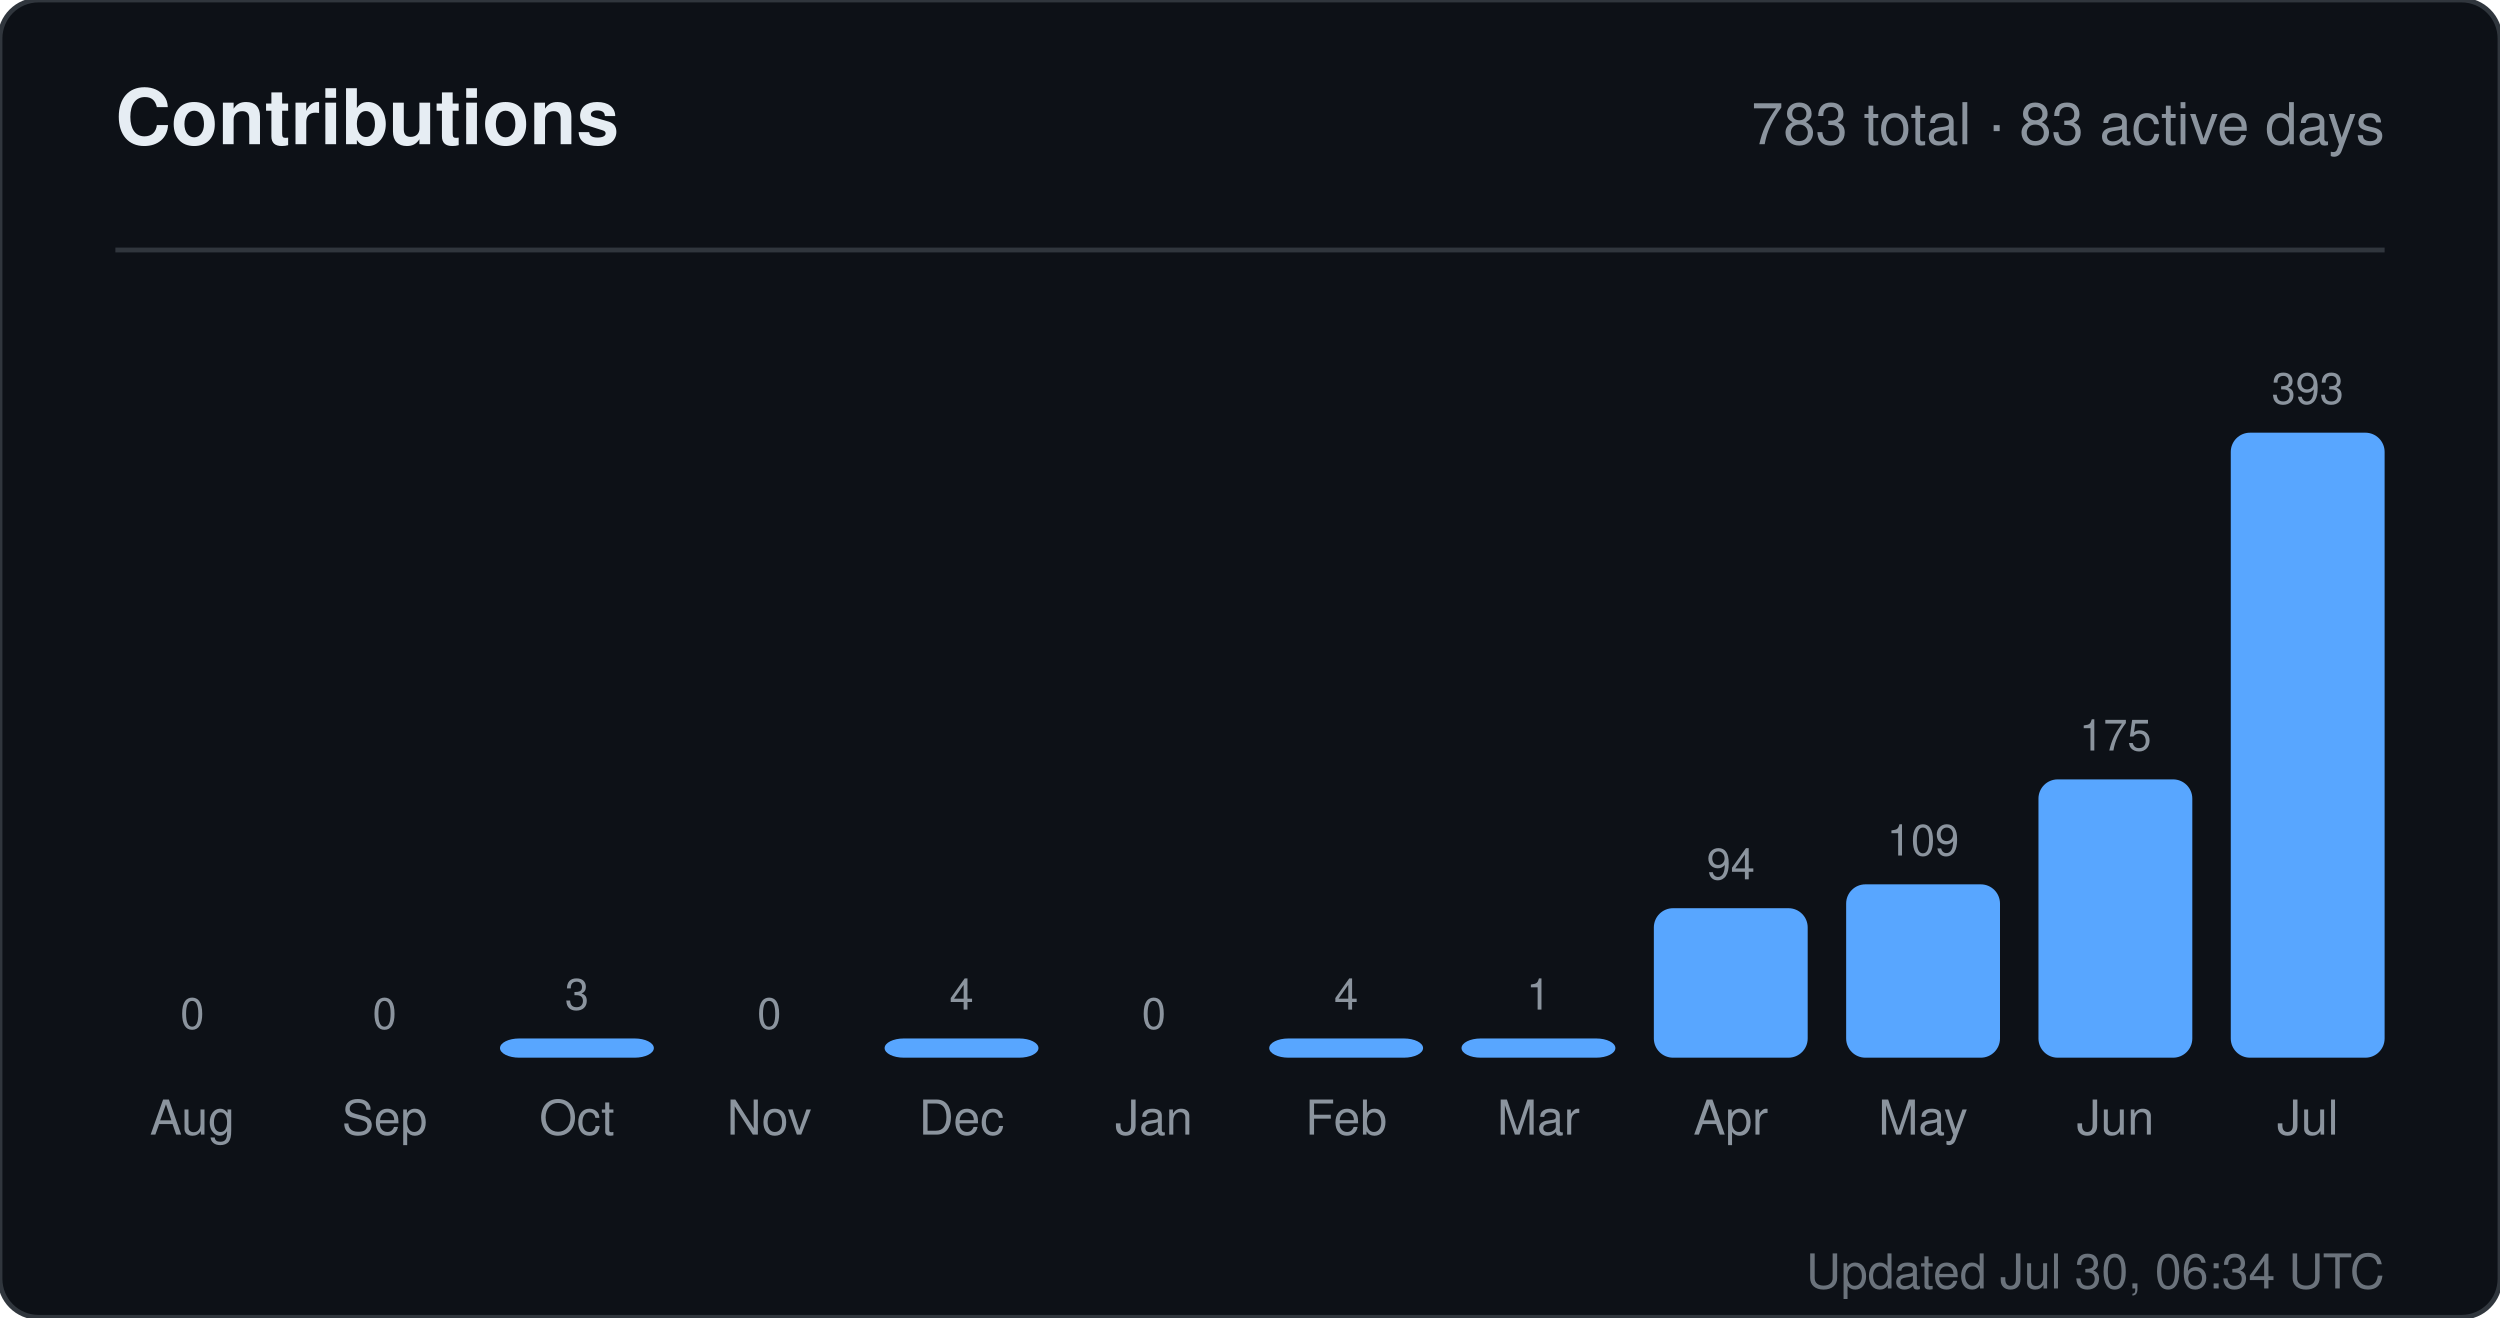
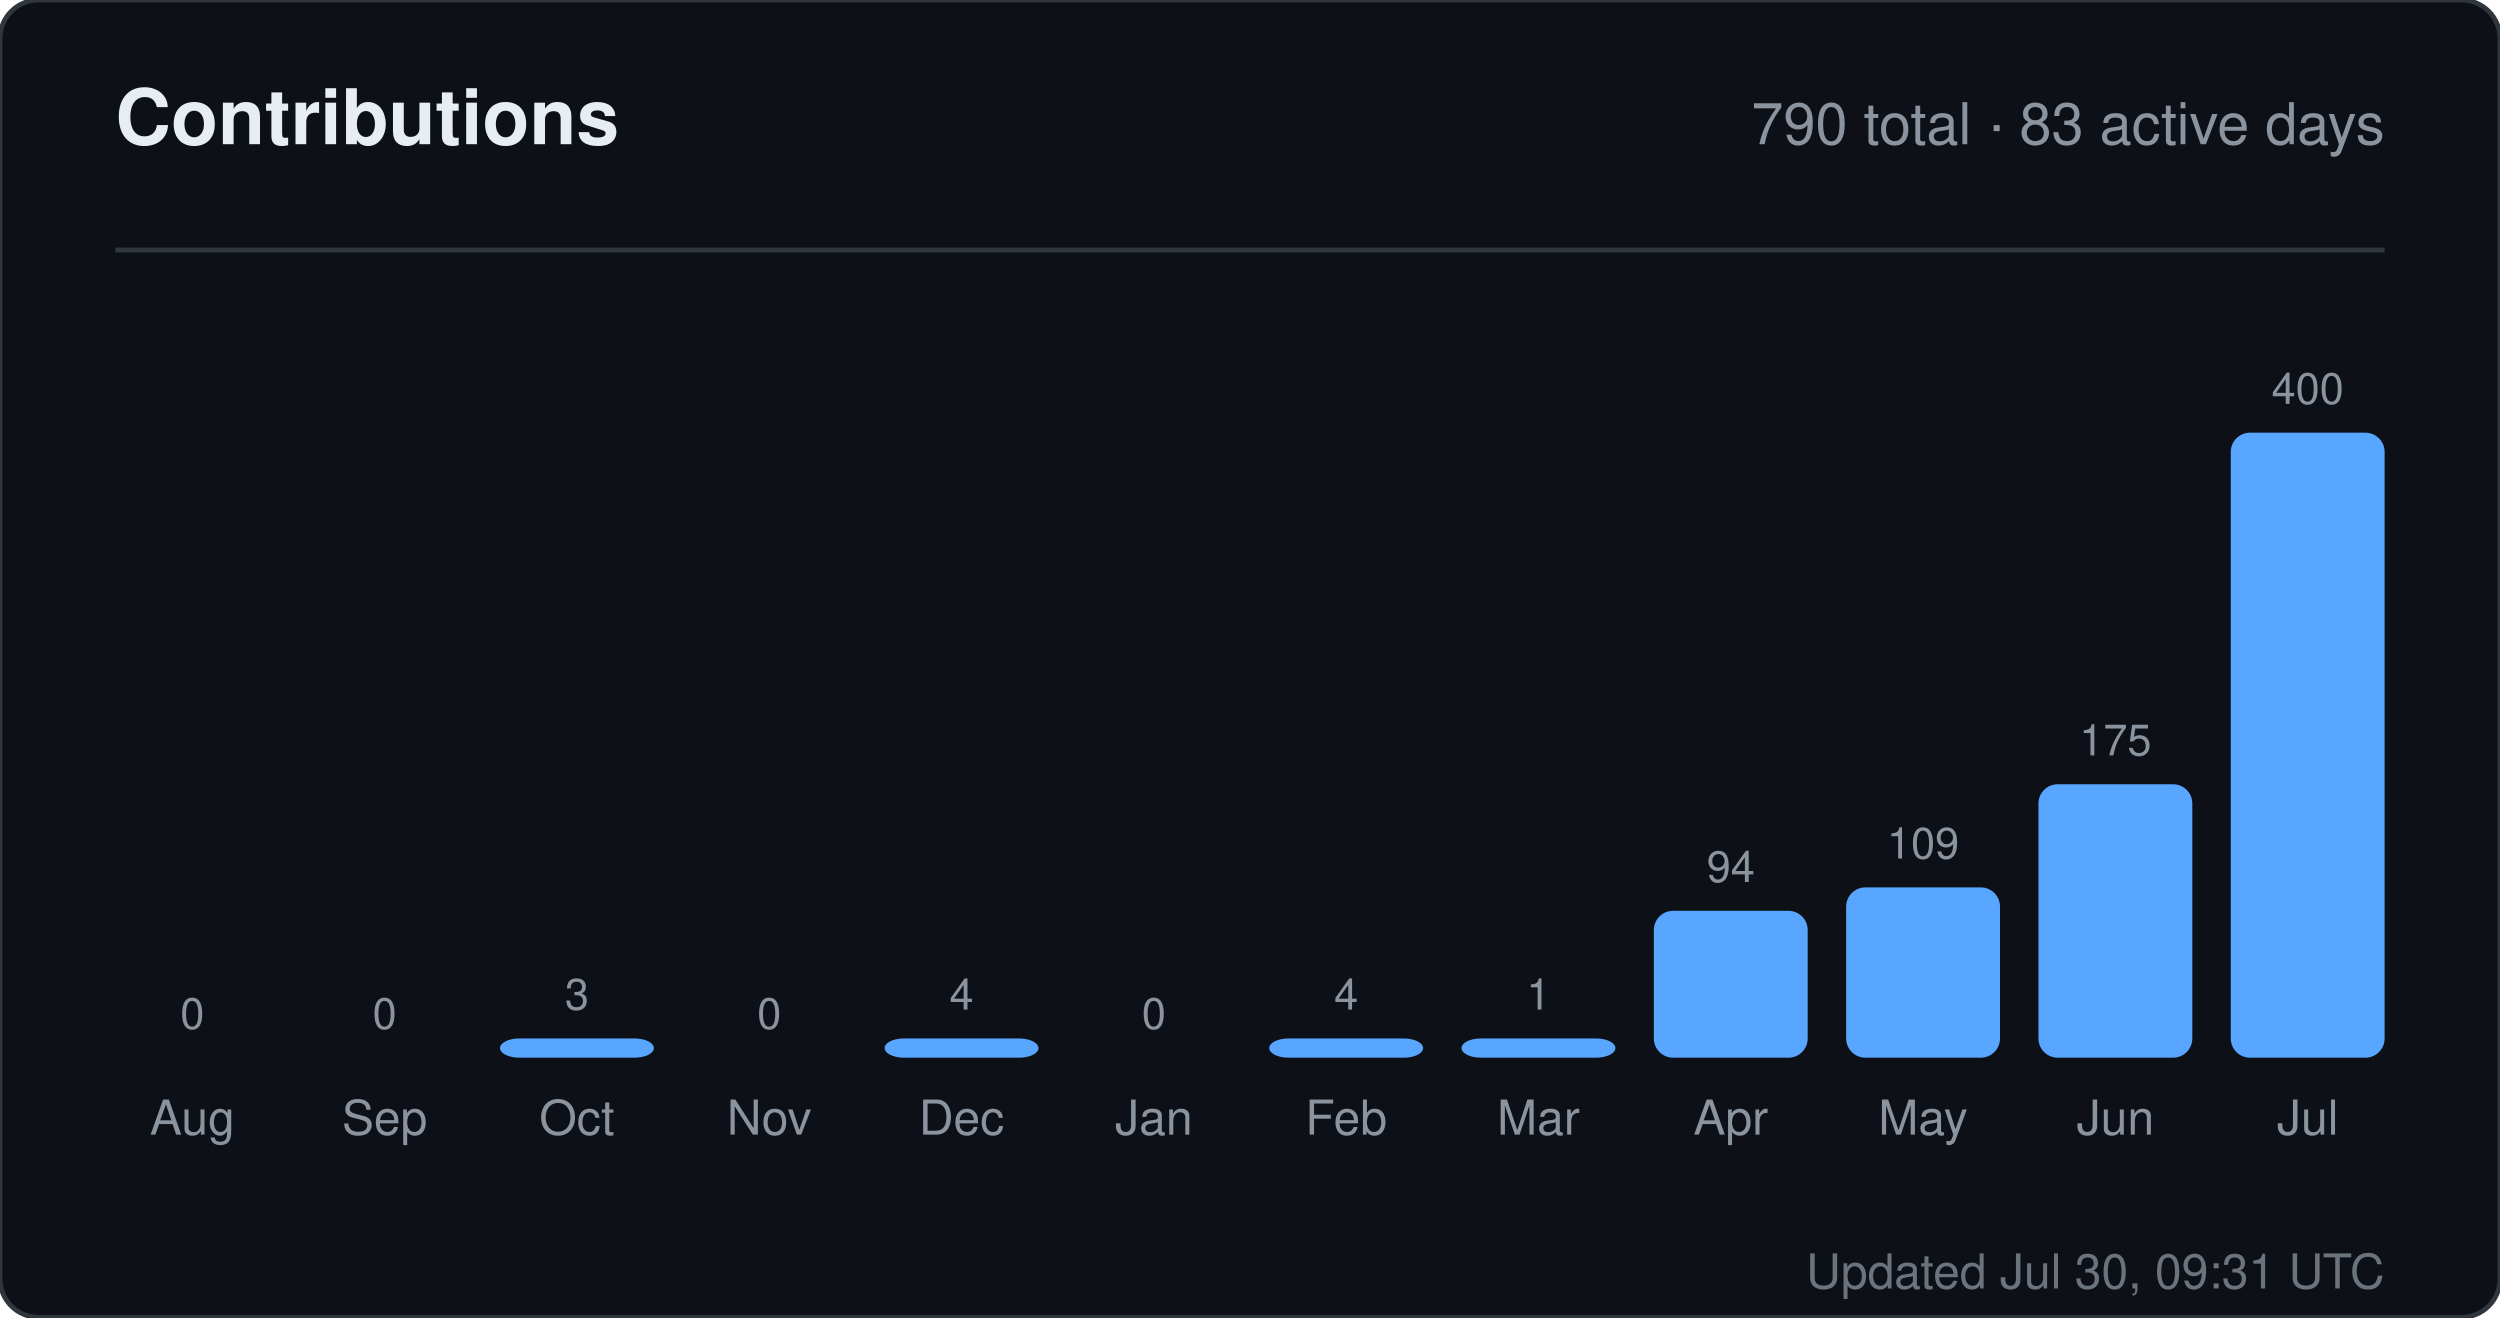
<svg xmlns="http://www.w3.org/2000/svg" width="520" height="274" viewBox="0 0 520 274" role="img" aria-label="Contributions for sandiirawan12">
  <rect width="520" height="274" rx="8" fill="#0d1117" stroke="#30363d" />
  <g font-family="-apple-system, BlinkMacSystemFont, Segoe UI, Helvetica, Arial, sans-serif">
    <text x="24" y="30" fill="#e6edf3" font-size="16" font-weight="700">Contributions</text>
-     <text x="496" y="30" fill="#8b949e" font-size="12" text-anchor="end">783 total · 83 active days</text>
+     <text x="496" y="30" fill="#8b949e" font-size="12" text-anchor="end">790 total · 83 active days</text>
    <line x1="24" y1="52" x2="496" y2="52" stroke="#30363d" />
    <text x="40" y="214" fill="#8b949e" font-size="9" text-anchor="middle">0</text>
    <rect x="24" y="220" width="32" height="0" rx="4" fill="#58a6ff" />
    <text x="40" y="236" fill="#8b949e" font-size="10" text-anchor="middle">Aug</text>
    <text x="80" y="214" fill="#8b949e" font-size="9" text-anchor="middle">0</text>
    <rect x="64" y="220" width="32" height="0" rx="4" fill="#58a6ff" />
    <text x="80" y="236" fill="#8b949e" font-size="10" text-anchor="middle">Sep</text>
    <text x="120" y="210" fill="#8b949e" font-size="9" text-anchor="middle">3</text>
    <rect x="104" y="216" width="32" height="4" rx="4" fill="#58a6ff" />
    <text x="120" y="236" fill="#8b949e" font-size="10" text-anchor="middle">Oct</text>
    <text x="160" y="214" fill="#8b949e" font-size="9" text-anchor="middle">0</text>
    <rect x="144" y="220" width="32" height="0" rx="4" fill="#58a6ff" />
    <text x="160" y="236" fill="#8b949e" font-size="10" text-anchor="middle">Nov</text>
    <text x="200" y="210" fill="#8b949e" font-size="9" text-anchor="middle">4</text>
    <rect x="184" y="216" width="32" height="4" rx="4" fill="#58a6ff" />
    <text x="200" y="236" fill="#8b949e" font-size="10" text-anchor="middle">Dec</text>
    <text x="240" y="214" fill="#8b949e" font-size="9" text-anchor="middle">0</text>
    <rect x="224" y="220" width="32" height="0" rx="4" fill="#58a6ff" />
    <text x="240" y="236" fill="#8b949e" font-size="10" text-anchor="middle">Jan</text>
    <text x="280" y="210" fill="#8b949e" font-size="9" text-anchor="middle">4</text>
    <rect x="264" y="216" width="32" height="4" rx="4" fill="#58a6ff" />
    <text x="280" y="236" fill="#8b949e" font-size="10" text-anchor="middle">Feb</text>
    <text x="320" y="210" fill="#8b949e" font-size="9" text-anchor="middle">1</text>
    <rect x="304" y="216" width="32" height="4" rx="4" fill="#58a6ff" />
    <text x="320" y="236" fill="#8b949e" font-size="10" text-anchor="middle">Mar</text>
-     <text x="360" y="182.906" fill="#8b949e" font-size="9" text-anchor="middle">94</text>
-     <rect x="344" y="188.906" width="32" height="31.094" rx="4" fill="#58a6ff" />
+     <text x="360" y="183.45" fill="#8b949e" font-size="9" text-anchor="middle">94</text>
+     <rect x="344" y="189.45" width="32" height="30.55" rx="4" fill="#58a6ff" />
    <text x="360" y="236" fill="#8b949e" font-size="10" text-anchor="middle">Apr</text>
-     <text x="400" y="177.944" fill="#8b949e" font-size="9" text-anchor="middle">109</text>
-     <rect x="384" y="183.944" width="32" height="36.056" rx="4" fill="#58a6ff" />
+     <text x="400" y="178.575" fill="#8b949e" font-size="9" text-anchor="middle">109</text>
+     <rect x="384" y="184.575" width="32" height="35.425" rx="4" fill="#58a6ff" />
    <text x="400" y="236" fill="#8b949e" font-size="10" text-anchor="middle">May</text>
-     <text x="440" y="156.112" fill="#8b949e" font-size="9" text-anchor="middle">175</text>
-     <rect x="424" y="162.112" width="32" height="57.888" rx="4" fill="#58a6ff" />
+     <text x="440" y="157.125" fill="#8b949e" font-size="9" text-anchor="middle">175</text>
+     <rect x="424" y="163.125" width="32" height="56.875" rx="4" fill="#58a6ff" />
    <text x="440" y="236" fill="#8b949e" font-size="10" text-anchor="middle">Jun</text>
-     <text x="480" y="84" fill="#8b949e" font-size="9" text-anchor="middle">393</text>
+     <text x="480" y="84" fill="#8b949e" font-size="9" text-anchor="middle">400</text>
    <rect x="464" y="90" width="32" height="130" rx="4" fill="#58a6ff" />
    <text x="480" y="236" fill="#8b949e" font-size="10" text-anchor="middle">Jul</text>
-     <text x="496" y="268" fill="#8b949e" font-size="10" text-anchor="end" opacity="0.75">Updated Jul 30, 06:34 UTC</text>
+     <text x="496" y="268" fill="#8b949e" font-size="10" text-anchor="end" opacity="0.75">Updated Jul 30, 09:31 UTC</text>
  </g>
</svg>
